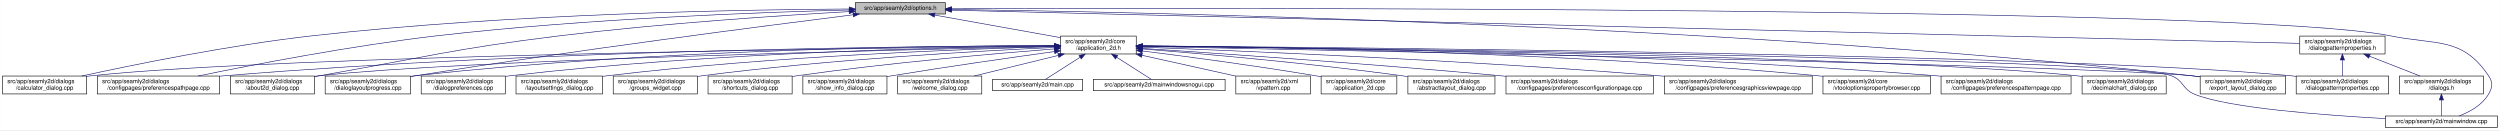
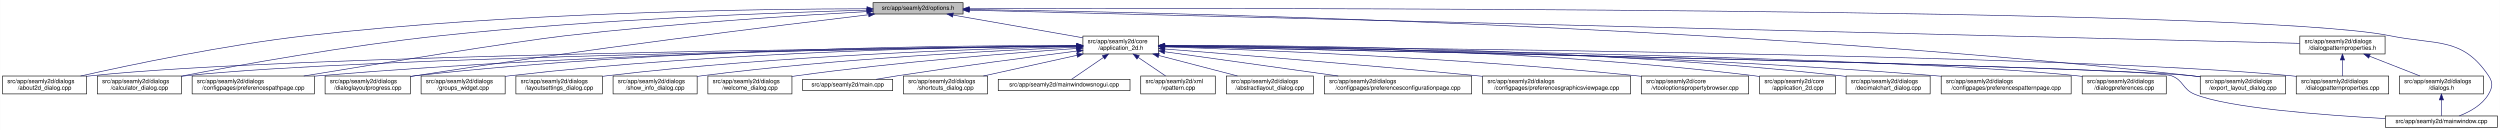
- <svg xmlns="http://www.w3.org/2000/svg" xmlns:xlink="http://www.w3.org/1999/xlink" width="4192pt" height="218pt" viewBox="0.00 0.00 4191.50 218.00">
+ <svg xmlns="http://www.w3.org/2000/svg" xmlns:xlink="http://www.w3.org/1999/xlink" width="4193pt" height="218pt" viewBox="0.00 0.00 4192.50 218.00">
  <g id="graph0" class="graph" transform="scale(1 1) rotate(0) translate(4 214)">
-     <polygon fill="white" stroke="transparent" points="-4,4 -4,-214 4187.5,-214 4187.5,4 -4,4" />
+     <polygon fill="white" stroke="transparent" points="-4,4 -4,-214 4188.5,-214 4188.5,4 -4,4" />
    <g id="node1" class="node">
      <g id="a_node1">
        <a xlink:title=" ">
-           <polygon fill="#bfbfbf" stroke="black" points="1430,-190.5 1430,-209.5 1581,-209.5 1581,-190.5 1430,-190.5" />
-           <text text-anchor="middle" x="1505.5" y="-197.5" font-family="Helvetica,sans-Serif" font-size="10.00">src/app/seamly2d/options.h</text>
+           <polygon fill="#bfbfbf" stroke="black" points="1460,-190.5 1460,-209.5 1611,-209.5 1611,-190.5 1460,-190.5" />
+           <text text-anchor="middle" x="1535.5" y="-197.5" font-family="Helvetica,sans-Serif" font-size="10.00">src/app/seamly2d/options.h</text>
        </a>
      </g>
    </g>
    <g id="node2" class="node">
      <g id="a_node2">
        <a xlink:href="../../d7/d61/application__2d_8h.html" target="_top" xlink:title=" ">
-           <polygon fill="white" stroke="black" points="1774,-123.5 1774,-153.5 1901,-153.5 1901,-123.5 1774,-123.5" />
-           <text text-anchor="start" x="1782" y="-141.5" font-family="Helvetica,sans-Serif" font-size="10.00">src/app/seamly2d/core</text>
-           <text text-anchor="middle" x="1837.5" y="-130.5" font-family="Helvetica,sans-Serif" font-size="10.00">/application_2d.h</text>
+           <polygon fill="white" stroke="black" points="1812,-123.5 1812,-153.5 1939,-153.5 1939,-123.5 1812,-123.5" />
+           <text text-anchor="start" x="1820" y="-141.5" font-family="Helvetica,sans-Serif" font-size="10.00">src/app/seamly2d/core</text>
+           <text text-anchor="middle" x="1875.5" y="-130.5" font-family="Helvetica,sans-Serif" font-size="10.00">/application_2d.h</text>
        </a>
      </g>
    </g>
    <g id="edge1" class="edge">
-       <path fill="none" stroke="midnightblue" d="M1562.93,-188.71C1621.72,-178.17 1712.85,-161.84 1773.81,-150.91" />
-       <polygon fill="midnightblue" stroke="midnightblue" points="1562.29,-185.27 1553.07,-190.48 1563.53,-192.16 1562.29,-185.27" />
+       <path fill="none" stroke="midnightblue" d="M1594.4,-188.69C1655.09,-178.07 1749.41,-161.57 1811.8,-150.65" />
+       <polygon fill="midnightblue" stroke="midnightblue" points="1593.46,-185.3 1584.21,-190.48 1594.67,-192.2 1593.46,-185.3" />
+     </g>
+     <g id="node4" class="node">
+       <g id="a_node4">
+         <a xlink:href="../../d9/d7f/about2d__dialog_8cpp.html" target="_top" xlink:title=" ">
+           <polygon fill="white" stroke="black" points="0,-56.5 0,-86.5 141,-86.5 141,-56.5 0,-56.5" />
+           <text text-anchor="start" x="8" y="-74.5" font-family="Helvetica,sans-Serif" font-size="10.00">src/app/seamly2d/dialogs</text>
+           <text text-anchor="middle" x="70.5" y="-63.5" font-family="Helvetica,sans-Serif" font-size="10.00">/about2d_dialog.cpp</text>
+         </a>
+       </g>
+     </g>
+     <g id="edge25" class="edge">
+       <path fill="none" stroke="midnightblue" d="M1449.83,-199.29C1273.19,-199.01 855.94,-193.74 508.5,-154 372.48,-138.44 215.17,-105.44 131.03,-86.55" />
+       <polygon fill="midnightblue" stroke="midnightblue" points="1449.84,-202.79 1459.84,-199.3 1449.84,-195.79 1449.84,-202.79" />
    </g>
    <g id="node5" class="node">
      <g id="a_node5">
        <a xlink:href="../../d7/dfa/calculator__dialog_8cpp.html" target="_top" xlink:title=" ">
-           <polygon fill="white" stroke="black" points="0,-56.5 0,-86.5 141,-86.5 141,-56.5 0,-56.5" />
-           <text text-anchor="start" x="8" y="-74.5" font-family="Helvetica,sans-Serif" font-size="10.00">src/app/seamly2d/dialogs</text>
-           <text text-anchor="middle" x="70.5" y="-63.5" font-family="Helvetica,sans-Serif" font-size="10.00">/calculator_dialog.cpp</text>
-         </a>
-       </g>
-     </g>
-     <g id="edge25" class="edge">
-       <path fill="none" stroke="midnightblue" d="M1419.54,-198.93C1247.9,-197.94 850.74,-191.38 519.5,-154 380.16,-138.28 218.86,-105.33 132.58,-86.5" />
-       <polygon fill="midnightblue" stroke="midnightblue" points="1419.75,-202.43 1429.77,-198.98 1419.79,-195.43 1419.75,-202.43" />
-     </g>
-     <g id="node8" class="node">
-       <g id="a_node8">
+           <polygon fill="white" stroke="black" points="159,-56.5 159,-86.5 300,-86.5 300,-56.5 159,-56.5" />
+           <text text-anchor="start" x="167" y="-74.5" font-family="Helvetica,sans-Serif" font-size="10.00">src/app/seamly2d/dialogs</text>
+           <text text-anchor="middle" x="229.5" y="-63.5" font-family="Helvetica,sans-Serif" font-size="10.00">/calculator_dialog.cpp</text>
+         </a>
+       </g>
+     </g>
+     <g id="edge26" class="edge">
+       <path fill="none" stroke="midnightblue" d="M1449.52,-197C1302.47,-192.96 993.34,-181.7 733.5,-154 577.94,-137.42 397.31,-104.96 300.12,-86.4" />
+       <polygon fill="midnightblue" stroke="midnightblue" points="1449.74,-200.51 1459.83,-197.28 1449.93,-193.51 1449.74,-200.51" />
+     </g>
+     <g id="node9" class="node">
+       <g id="a_node9">
        <a xlink:href="../../dc/d20/preferencespathpage_8cpp.html" target="_top" xlink:title=" ">
-           <polygon fill="white" stroke="black" points="159,-56.5 159,-86.5 364,-86.5 364,-56.5 159,-56.5" />
-           <text text-anchor="start" x="167" y="-74.5" font-family="Helvetica,sans-Serif" font-size="10.00">src/app/seamly2d/dialogs</text>
-           <text text-anchor="middle" x="261.5" y="-63.5" font-family="Helvetica,sans-Serif" font-size="10.00">/configpages/preferencespathpage.cpp</text>
-         </a>
-       </g>
-     </g>
-     <g id="edge26" class="edge">
-       <path fill="none" stroke="midnightblue" d="M1419.91,-197.26C1276.49,-193.62 978.7,-182.98 728.5,-154 584.61,-137.33 417.84,-105.06 327.66,-86.52" />
-       <polygon fill="midnightblue" stroke="midnightblue" points="1419.89,-200.76 1429.97,-197.51 1420.06,-193.76 1419.89,-200.76" />
-     </g>
-     <g id="node11" class="node">
-       <g id="a_node11">
-         <a xlink:href="../../d9/d7f/about2d__dialog_8cpp.html" target="_top" xlink:title=" ">
-           <polygon fill="white" stroke="black" points="382,-56.5 382,-86.5 523,-86.5 523,-56.5 382,-56.5" />
-           <text text-anchor="start" x="390" y="-74.5" font-family="Helvetica,sans-Serif" font-size="10.00">src/app/seamly2d/dialogs</text>
-           <text text-anchor="middle" x="452.5" y="-63.5" font-family="Helvetica,sans-Serif" font-size="10.00">/about2d_dialog.cpp</text>
+           <polygon fill="white" stroke="black" points="318,-56.5 318,-86.5 523,-86.5 523,-56.5 318,-56.5" />
+           <text text-anchor="start" x="326" y="-74.5" font-family="Helvetica,sans-Serif" font-size="10.00">src/app/seamly2d/dialogs</text>
+           <text text-anchor="middle" x="420.5" y="-63.5" font-family="Helvetica,sans-Serif" font-size="10.00">/configpages/preferencespathpage.cpp</text>
        </a>
      </g>
    </g>
    <g id="edge27" class="edge">
-       <path fill="none" stroke="midnightblue" d="M1419.33,-194.53C1307.34,-188.18 1105.83,-174.95 934.5,-154 754.27,-131.96 710.36,-118.28 531.5,-87 528.75,-86.52 525.95,-86.03 523.12,-85.52" />
-       <polygon fill="midnightblue" stroke="midnightblue" points="1419.37,-198.03 1429.55,-195.1 1419.77,-191.04 1419.37,-198.03" />
+       <path fill="none" stroke="midnightblue" d="M1449.44,-194.59C1334.04,-188.18 1122.9,-174.76 943.5,-154 860.37,-144.38 630.82,-107.2 505.26,-86.54" />
+       <polygon fill="midnightblue" stroke="midnightblue" points="1449.45,-198.09 1459.62,-195.15 1449.83,-191.1 1449.45,-198.09" />
    </g>
    <g id="node13" class="node">
      <g id="a_node13">
        <a xlink:href="../../d6/d89/dialoglayoutprogress_8cpp.html" target="_top" xlink:title=" ">
          <polygon fill="white" stroke="black" points="541,-56.5 541,-86.5 684,-86.5 684,-56.5 541,-56.5" />
          <text text-anchor="start" x="549" y="-74.5" font-family="Helvetica,sans-Serif" font-size="10.00">src/app/seamly2d/dialogs</text>
          <text text-anchor="middle" x="612.5" y="-63.5" font-family="Helvetica,sans-Serif" font-size="10.00">/dialoglayoutprogress.cpp</text>
        </a>
      </g>
    </g>
    <g id="edge28" class="edge">
-       <path fill="none" stroke="midnightblue" d="M1426.11,-189.2C1280.44,-170.96 960.78,-129.77 692.5,-87 689.71,-86.56 686.87,-86.09 684,-85.62" />
-       <polygon fill="midnightblue" stroke="midnightblue" points="1425.93,-192.7 1436.29,-190.47 1426.8,-185.76 1425.93,-192.7" />
+       <path fill="none" stroke="midnightblue" d="M1452.45,-189.29C1301.06,-171.28 970.17,-130.58 692.5,-87 689.71,-86.56 686.87,-86.1 684,-85.63" />
+       <polygon fill="midnightblue" stroke="midnightblue" points="1452.26,-192.79 1462.6,-190.49 1453.08,-185.84 1452.26,-192.79" />
    </g>
    <g id="node16" class="node">
      <g id="a_node16">
        <a xlink:href="../../dd/d54/export__layout__dialog_8cpp.html" target="_top" xlink:title=" ">
-           <polygon fill="white" stroke="black" points="3685,-56.5 3685,-86.5 3828,-86.5 3828,-56.5 3685,-56.5" />
-           <text text-anchor="start" x="3693" y="-74.5" font-family="Helvetica,sans-Serif" font-size="10.00">src/app/seamly2d/dialogs</text>
-           <text text-anchor="middle" x="3756.5" y="-63.5" font-family="Helvetica,sans-Serif" font-size="10.00">/export_layout_dialog.cpp</text>
+           <polygon fill="white" stroke="black" points="3686,-56.5 3686,-86.5 3829,-86.5 3829,-56.5 3686,-56.5" />
+           <text text-anchor="start" x="3694" y="-74.5" font-family="Helvetica,sans-Serif" font-size="10.00">src/app/seamly2d/dialogs</text>
+           <text text-anchor="middle" x="3757.5" y="-63.5" font-family="Helvetica,sans-Serif" font-size="10.00">/export_layout_dialog.cpp</text>
        </a>
      </g>
    </g>
    <g id="edge33" class="edge">
-       <path fill="none" stroke="midnightblue" d="M1591.1,-198.11C1882.86,-194.34 2864.93,-175.45 3670.5,-87 3675.17,-86.49 3679.96,-85.89 3684.79,-85.23" />
-       <polygon fill="midnightblue" stroke="midnightblue" points="1590.97,-194.62 1581.01,-198.24 1591.06,-201.62 1590.97,-194.62" />
-     </g>
-     <g id="node25" class="node">
-       <g id="a_node25">
+       <path fill="none" stroke="midnightblue" d="M1621.45,-198.03C1911.14,-193.99 2878.09,-174.4 3671.5,-87 3676.17,-86.49 3680.96,-85.88 3685.79,-85.22" />
+       <polygon fill="midnightblue" stroke="midnightblue" points="1621.38,-194.53 1611.43,-198.16 1621.48,-201.53 1621.38,-194.53" />
+     </g>
+     <g id="node24" class="node">
+       <g id="a_node24">
        <a xlink:href="../../d8/dd9/mainwindow_8cpp.html" target="_top" xlink:title=" ">
-           <polygon fill="white" stroke="black" points="3995.5,-0.5 3995.5,-19.5 4183.5,-19.5 4183.5,-0.5 3995.5,-0.5" />
-           <text text-anchor="middle" x="4089.5" y="-7.5" font-family="Helvetica,sans-Serif" font-size="10.00">src/app/seamly2d/mainwindow.cpp</text>
+           <polygon fill="white" stroke="black" points="3996.5,-0.5 3996.5,-19.5 4184.5,-19.5 4184.5,-0.5 3996.5,-0.5" />
+           <text text-anchor="middle" x="4090.5" y="-7.5" font-family="Helvetica,sans-Serif" font-size="10.00">src/app/seamly2d/mainwindow.cpp</text>
        </a>
      </g>
    </g>
    <g id="edge34" class="edge">
-       <path fill="none" stroke="midnightblue" d="M1591.25,-199.32C2002.58,-200.59 3763.56,-203.11 4003.5,-154 4081.04,-138.13 4124.3,-152.66 4168.5,-87 4176.19,-75.57 4175.42,-67.91 4168.5,-56 4157.95,-37.85 4137.04,-26.41 4119.38,-19.61" />
-       <polygon fill="midnightblue" stroke="midnightblue" points="1591.22,-195.82 1581.21,-199.29 1591.19,-202.82 1591.22,-195.82" />
+       <path fill="none" stroke="midnightblue" d="M1621.56,-199.3C2030.53,-200.47 3767.6,-202.51 4004.5,-154 4082.04,-138.12 4125.3,-152.66 4169.5,-87 4177.19,-75.57 4176.42,-67.91 4169.5,-56 4158.95,-37.85 4138.04,-26.41 4120.38,-19.61" />
+       <polygon fill="midnightblue" stroke="midnightblue" points="1621.3,-195.8 1611.29,-199.27 1621.28,-202.8 1621.3,-195.8" />
    </g>
    <g id="node26" class="node">
      <g id="a_node26">
        <a xlink:href="../../d5/d4e/dialogpatternproperties_8h.html" target="_top" xlink:title=" ">
-           <polygon fill="white" stroke="black" points="3852,-123.5 3852,-153.5 3995,-153.5 3995,-123.5 3852,-123.5" />
-           <text text-anchor="start" x="3860" y="-141.5" font-family="Helvetica,sans-Serif" font-size="10.00">src/app/seamly2d/dialogs</text>
-           <text text-anchor="middle" x="3923.5" y="-130.5" font-family="Helvetica,sans-Serif" font-size="10.00">/dialogpatternproperties.h</text>
+           <polygon fill="white" stroke="black" points="3853,-123.5 3853,-153.5 3996,-153.5 3996,-123.5 3853,-123.5" />
+           <text text-anchor="start" x="3861" y="-141.5" font-family="Helvetica,sans-Serif" font-size="10.00">src/app/seamly2d/dialogs</text>
+           <text text-anchor="middle" x="3924.5" y="-130.5" font-family="Helvetica,sans-Serif" font-size="10.00">/dialogpatternproperties.h</text>
        </a>
      </g>
    </g>
    <g id="edge29" class="edge">
-       <path fill="none" stroke="midnightblue" d="M1591.3,-196.89C1971.55,-187.53 3501.48,-149.88 3851.79,-141.26" />
-       <polygon fill="midnightblue" stroke="midnightblue" points="1591.1,-193.39 1581.19,-197.14 1591.27,-200.39 1591.1,-193.39" />
+       <path fill="none" stroke="midnightblue" d="M1621.31,-196.86C1998.47,-187.47 3505.67,-149.93 3852.9,-141.28" />
+       <polygon fill="midnightblue" stroke="midnightblue" points="1621.19,-193.36 1611.28,-197.11 1621.36,-200.36 1621.19,-193.36" />
    </g>
    <g id="node3" class="node">
      <g id="a_node3">
-         <a xlink:href="../../df/d3e/application__2d_8cpp.html" target="_top" xlink:title=" ">
-           <polygon fill="white" stroke="black" points="2211,-56.5 2211,-86.5 2338,-86.5 2338,-56.5 2211,-56.5" />
-           <text text-anchor="start" x="2219" y="-74.5" font-family="Helvetica,sans-Serif" font-size="10.00">src/app/seamly2d/core</text>
-           <text text-anchor="middle" x="2274.5" y="-63.5" font-family="Helvetica,sans-Serif" font-size="10.00">/application_2d.cpp</text>
+         <a xlink:href="../../dd/db4/abstractlayout__dialog_8cpp.html" target="_top" xlink:title=" ">
+           <polygon fill="white" stroke="black" points="2052.5,-56.5 2052.5,-86.5 2198.5,-86.5 2198.5,-56.5 2052.5,-56.5" />
+           <text text-anchor="start" x="2060.5" y="-74.5" font-family="Helvetica,sans-Serif" font-size="10.00">src/app/seamly2d/dialogs</text>
+           <text text-anchor="middle" x="2125.5" y="-63.5" font-family="Helvetica,sans-Serif" font-size="10.00">/abstractlayout_dialog.cpp</text>
        </a>
      </g>
    </g>
    <g id="edge2" class="edge">
-       <path fill="none" stroke="midnightblue" d="M1911.23,-128.55C1984.9,-119.31 2101.31,-103.89 2201.5,-87 2204.56,-86.48 2207.68,-85.94 2210.84,-85.37" />
-       <polygon fill="midnightblue" stroke="midnightblue" points="1910.61,-125.1 1901.13,-129.81 1911.48,-132.05 1910.61,-125.1" />
-     </g>
-     <g id="node4" class="node">
-       <g id="a_node4">
-         <a xlink:href="../../dd/db4/abstractlayout__dialog_8cpp.html" target="_top" xlink:title=" ">
-           <polygon fill="white" stroke="black" points="2356.5,-56.5 2356.5,-86.5 2502.5,-86.5 2502.5,-56.5 2356.5,-56.5" />
-           <text text-anchor="start" x="2364.5" y="-74.5" font-family="Helvetica,sans-Serif" font-size="10.00">src/app/seamly2d/dialogs</text>
-           <text text-anchor="middle" x="2429.5" y="-63.5" font-family="Helvetica,sans-Serif" font-size="10.00">/abstractlayout_dialog.cpp</text>
-         </a>
-       </g>
+       <path fill="none" stroke="midnightblue" d="M1939.28,-120.92C1980.08,-110.31 2032.43,-96.7 2071.23,-86.61" />
+       <polygon fill="midnightblue" stroke="midnightblue" points="1938.24,-117.57 1929.44,-123.48 1940,-124.35 1938.24,-117.57" />
    </g>
    <g id="edge3" class="edge">
-       <path fill="none" stroke="midnightblue" d="M1911.38,-131.9C2010.6,-123.98 2192.27,-108.09 2346.5,-87 2349.69,-86.56 2352.94,-86.1 2356.23,-85.6" />
-       <polygon fill="midnightblue" stroke="midnightblue" points="1910.85,-128.43 1901.16,-132.71 1911.41,-135.41 1910.85,-128.43" />
+       <path fill="none" stroke="midnightblue" d="M1801.31,-136.83C1514.38,-134.03 477.11,-121.65 149.5,-87 146.73,-86.71 143.9,-86.37 141.06,-86" />
+       <polygon fill="midnightblue" stroke="midnightblue" points="1801.57,-140.34 1811.6,-136.93 1801.64,-133.34 1801.57,-140.34" />
    </g>
    <g id="edge4" class="edge">
-       <path fill="none" stroke="midnightblue" d="M1763.52,-136.78C1480.92,-133.8 469.35,-120.94 149.5,-87 146.73,-86.71 143.9,-86.37 141.06,-86" />
-       <polygon fill="midnightblue" stroke="midnightblue" points="1763.63,-140.28 1773.66,-136.89 1763.7,-133.28 1763.63,-140.28" />
+       <path fill="none" stroke="midnightblue" d="M1801.93,-136.59C1533,-133.02 603.59,-118.66 308.5,-87 305.73,-86.7 302.91,-86.36 300.06,-85.99" />
+       <polygon fill="midnightblue" stroke="midnightblue" points="1801.93,-140.09 1811.98,-136.72 1802.02,-133.09 1801.93,-140.09" />
    </g>
    <g id="node6" class="node">
      <g id="a_node6">
        <a xlink:href="../../d2/d2d/preferencesconfigurationpage_8cpp.html" target="_top" xlink:title=" ">
-           <polygon fill="white" stroke="black" points="2521,-56.5 2521,-86.5 2768,-86.5 2768,-56.5 2521,-56.5" />
-           <text text-anchor="start" x="2529" y="-74.5" font-family="Helvetica,sans-Serif" font-size="10.00">src/app/seamly2d/dialogs</text>
-           <text text-anchor="middle" x="2644.5" y="-63.5" font-family="Helvetica,sans-Serif" font-size="10.00">/configpages/preferencesconfigurationpage.cpp</text>
+           <polygon fill="white" stroke="black" points="2217,-56.5 2217,-86.5 2464,-86.5 2464,-56.5 2217,-56.5" />
+           <text text-anchor="start" x="2225" y="-74.5" font-family="Helvetica,sans-Serif" font-size="10.00">src/app/seamly2d/dialogs</text>
+           <text text-anchor="middle" x="2340.5" y="-63.5" font-family="Helvetica,sans-Serif" font-size="10.00">/configpages/preferencesconfigurationpage.cpp</text>
        </a>
      </g>
    </g>
    <g id="edge5" class="edge">
-       <path fill="none" stroke="midnightblue" d="M1911.36,-132.79C2035.44,-124.68 2293.57,-107.04 2511.5,-87 2514.62,-86.71 2517.79,-86.42 2520.98,-86.11" />
-       <polygon fill="midnightblue" stroke="midnightblue" points="1910.97,-129.3 1901.21,-133.45 1911.42,-136.29 1910.97,-129.3" />
+       <path fill="none" stroke="midnightblue" d="M1949.48,-127.16C2028.06,-116.17 2152.76,-98.74 2240.16,-86.53" />
+       <polygon fill="midnightblue" stroke="midnightblue" points="1948.6,-123.75 1939.18,-128.6 1949.57,-130.68 1948.6,-123.75" />
    </g>
    <g id="node7" class="node">
      <g id="a_node7">
        <a xlink:href="../../d9/d70/preferencesgraphicsviewpage_8cpp.html" target="_top" xlink:title=" ">
-           <polygon fill="white" stroke="black" points="2786.5,-56.5 2786.5,-86.5 3034.5,-86.5 3034.5,-56.5 2786.5,-56.5" />
-           <text text-anchor="start" x="2794.5" y="-74.5" font-family="Helvetica,sans-Serif" font-size="10.00">src/app/seamly2d/dialogs</text>
-           <text text-anchor="middle" x="2910.5" y="-63.5" font-family="Helvetica,sans-Serif" font-size="10.00">/configpages/preferencesgraphicsviewpage.cpp</text>
+           <polygon fill="white" stroke="black" points="2482.5,-56.5 2482.5,-86.5 2730.5,-86.5 2730.5,-56.5 2482.5,-56.5" />
+           <text text-anchor="start" x="2490.5" y="-74.5" font-family="Helvetica,sans-Serif" font-size="10.00">src/app/seamly2d/dialogs</text>
+           <text text-anchor="middle" x="2606.5" y="-63.5" font-family="Helvetica,sans-Serif" font-size="10.00">/configpages/preferencesgraphicsviewpage.cpp</text>
        </a>
      </g>
    </g>
    <g id="edge6" class="edge">
-       <path fill="none" stroke="midnightblue" d="M1911.16,-134.89C2069.64,-128.99 2454.66,-113.05 2776.5,-87 2779.77,-86.74 2783.07,-86.46 2786.41,-86.17" />
-       <polygon fill="midnightblue" stroke="midnightblue" points="1910.92,-131.4 1901.06,-135.27 1911.18,-138.4 1910.92,-131.4" />
+       <path fill="none" stroke="midnightblue" d="M1949.4,-131.81C2062.25,-122.99 2284.25,-105.14 2472.5,-87 2475.76,-86.69 2479.07,-86.36 2482.4,-86.03" />
+       <polygon fill="midnightblue" stroke="midnightblue" points="1948.86,-128.34 1939.16,-132.61 1949.4,-135.32 1948.86,-128.34" />
+     </g>
+     <g id="node8" class="node">
+       <g id="a_node8">
+         <a xlink:href="../../d2/d00/vtooloptionspropertybrowser_8cpp.html" target="_top" xlink:title=" ">
+           <polygon fill="white" stroke="black" points="2748.5,-56.5 2748.5,-86.5 2928.5,-86.5 2928.5,-56.5 2748.5,-56.5" />
+           <text text-anchor="start" x="2756.5" y="-74.5" font-family="Helvetica,sans-Serif" font-size="10.00">src/app/seamly2d/core</text>
+           <text text-anchor="middle" x="2838.5" y="-63.5" font-family="Helvetica,sans-Serif" font-size="10.00">/vtooloptionspropertybrowser.cpp</text>
+         </a>
+       </g>
    </g>
    <g id="edge7" class="edge">
-       <path fill="none" stroke="midnightblue" d="M1763.62,-137.44C1548.59,-136.74 904.66,-130.83 372.5,-87 369.79,-86.78 367.04,-86.53 364.27,-86.28" />
-       <polygon fill="midnightblue" stroke="midnightblue" points="1763.82,-140.94 1773.83,-137.47 1763.84,-133.94 1763.82,-140.94" />
-     </g>
-     <g id="node9" class="node">
-       <g id="a_node9">
-         <a xlink:href="../../d2/d00/vtooloptionspropertybrowser_8cpp.html" target="_top" xlink:title=" ">
-           <polygon fill="white" stroke="black" points="3052.5,-56.5 3052.5,-86.5 3232.5,-86.5 3232.5,-56.5 3052.5,-56.5" />
-           <text text-anchor="start" x="3060.5" y="-74.5" font-family="Helvetica,sans-Serif" font-size="10.00">src/app/seamly2d/core</text>
-           <text text-anchor="middle" x="3142.5" y="-63.5" font-family="Helvetica,sans-Serif" font-size="10.00">/vtooloptionspropertybrowser.cpp</text>
-         </a>
-       </g>
+       <path fill="none" stroke="midnightblue" d="M1949.48,-135.35C2099.04,-130.52 2447.92,-116.82 2739.5,-87 2742.44,-86.7 2745.42,-86.38 2748.43,-86.03" />
+       <polygon fill="midnightblue" stroke="midnightblue" points="1948.95,-131.86 1939.06,-135.68 1949.17,-138.86 1948.95,-131.86" />
    </g>
    <g id="edge8" class="edge">
-       <path fill="none" stroke="midnightblue" d="M1911.15,-137.07C2099.84,-135.39 2615.83,-127.16 3043.5,-87 3046.44,-86.72 3049.43,-86.42 3052.44,-86.09" />
-       <polygon fill="midnightblue" stroke="midnightblue" points="1911.04,-133.57 1901.07,-137.15 1911.1,-140.57 1911.04,-133.57" />
+       <path fill="none" stroke="midnightblue" d="M1801.46,-137.12C1598.22,-135.54 1014.64,-127.55 531.5,-87 528.79,-86.77 526.04,-86.53 523.27,-86.26" />
+       <polygon fill="midnightblue" stroke="midnightblue" points="1801.69,-140.62 1811.71,-137.19 1801.74,-133.62 1801.69,-140.62" />
    </g>
    <g id="node10" class="node">
      <g id="a_node10">
-         <a xlink:href="../../dc/d63/preferencespatternpage_8cpp.html" target="_top" xlink:title=" ">
-           <polygon fill="white" stroke="black" points="3250.5,-56.5 3250.5,-86.5 3468.5,-86.5 3468.5,-56.5 3250.5,-56.5" />
-           <text text-anchor="start" x="3258.5" y="-74.5" font-family="Helvetica,sans-Serif" font-size="10.00">src/app/seamly2d/dialogs</text>
-           <text text-anchor="middle" x="3359.5" y="-63.5" font-family="Helvetica,sans-Serif" font-size="10.00">/configpages/preferencespatternpage.cpp</text>
+         <a xlink:href="../../df/d3e/application__2d_8cpp.html" target="_top" xlink:title=" ">
+           <polygon fill="white" stroke="black" points="2947,-56.5 2947,-86.5 3074,-86.5 3074,-56.5 2947,-56.5" />
+           <text text-anchor="start" x="2955" y="-74.5" font-family="Helvetica,sans-Serif" font-size="10.00">src/app/seamly2d/core</text>
+           <text text-anchor="middle" x="3010.5" y="-63.5" font-family="Helvetica,sans-Serif" font-size="10.00">/application_2d.cpp</text>
        </a>
      </g>
    </g>
    <g id="edge9" class="edge">
-       <path fill="none" stroke="midnightblue" d="M1911.53,-137.09C2120.72,-135.43 2733.99,-127.23 3241.5,-87 3244.38,-86.77 3247.3,-86.52 3250.24,-86.26" />
-       <polygon fill="midnightblue" stroke="midnightblue" points="1911.26,-133.59 1901.28,-137.16 1911.31,-140.59 1911.26,-133.59" />
+       <path fill="none" stroke="midnightblue" d="M1949.24,-137.75C2122.42,-137.53 2568.34,-132.19 2937.5,-87 2940.58,-86.62 2943.72,-86.19 2946.89,-85.71" />
+       <polygon fill="midnightblue" stroke="midnightblue" points="1949.22,-134.25 1939.22,-137.76 1949.22,-141.25 1949.22,-134.25" />
+     </g>
+     <g id="node11" class="node">
+       <g id="a_node11">
+         <a xlink:href="../../dd/dc2/decimalchart__dialog_8cpp.html" target="_top" xlink:title=" ">
+           <polygon fill="white" stroke="black" points="3092,-56.5 3092,-86.5 3233,-86.5 3233,-56.5 3092,-56.5" />
+           <text text-anchor="start" x="3100" y="-74.5" font-family="Helvetica,sans-Serif" font-size="10.00">src/app/seamly2d/dialogs</text>
+           <text text-anchor="middle" x="3162.5" y="-63.5" font-family="Helvetica,sans-Serif" font-size="10.00">/decimalchart_dialog.cpp</text>
+         </a>
+       </g>
    </g>
    <g id="edge10" class="edge">
-       <path fill="none" stroke="midnightblue" d="M1763.29,-136.03C1523.78,-131.05 772.9,-113.68 531.5,-87 528.73,-86.69 525.91,-86.35 523.06,-85.97" />
-       <polygon fill="midnightblue" stroke="midnightblue" points="1763.56,-139.53 1773.63,-136.24 1763.7,-132.53 1763.56,-139.53" />
+       <path fill="none" stroke="midnightblue" d="M1949.3,-137.93C2138.36,-138.28 2655.22,-134.43 3082.5,-87 3085.59,-86.66 3088.73,-86.27 3091.91,-85.84" />
+       <polygon fill="midnightblue" stroke="midnightblue" points="1949.21,-134.43 1939.2,-137.91 1949.2,-141.43 1949.21,-134.43" />
    </g>
    <g id="node12" class="node">
      <g id="a_node12">
-         <a xlink:href="../../dd/dc2/decimalchart__dialog_8cpp.html" target="_top" xlink:title=" ">
-           <polygon fill="white" stroke="black" points="3487,-56.5 3487,-86.5 3628,-86.5 3628,-56.5 3487,-56.5" />
-           <text text-anchor="start" x="3495" y="-74.5" font-family="Helvetica,sans-Serif" font-size="10.00">src/app/seamly2d/dialogs</text>
-           <text text-anchor="middle" x="3557.5" y="-63.5" font-family="Helvetica,sans-Serif" font-size="10.00">/decimalchart_dialog.cpp</text>
+         <a xlink:href="../../dc/d63/preferencespatternpage_8cpp.html" target="_top" xlink:title=" ">
+           <polygon fill="white" stroke="black" points="3251.5,-56.5 3251.5,-86.5 3469.5,-86.5 3469.5,-56.5 3251.5,-56.5" />
+           <text text-anchor="start" x="3259.5" y="-74.5" font-family="Helvetica,sans-Serif" font-size="10.00">src/app/seamly2d/dialogs</text>
+           <text text-anchor="middle" x="3360.5" y="-63.5" font-family="Helvetica,sans-Serif" font-size="10.00">/configpages/preferencespatternpage.cpp</text>
        </a>
      </g>
    </g>
    <g id="edge11" class="edge">
-       <path fill="none" stroke="midnightblue" d="M1911.65,-136.68C2189.32,-133.39 3167.57,-119.68 3477.5,-87 3480.59,-86.67 3483.74,-86.3 3486.91,-85.88" />
-       <polygon fill="midnightblue" stroke="midnightblue" points="1911.25,-133.19 1901.29,-136.8 1911.33,-140.19 1911.25,-133.19" />
+       <path fill="none" stroke="midnightblue" d="M1949.33,-136.96C2154.56,-134.97 2749.16,-126.03 3241.5,-87 3244.72,-86.75 3247.98,-86.47 3251.27,-86.17" />
+       <polygon fill="midnightblue" stroke="midnightblue" points="1949.24,-133.46 1939.27,-137.05 1949.31,-140.46 1949.24,-133.46" />
    </g>
    <g id="edge12" class="edge">
-       <path fill="none" stroke="midnightblue" d="M1763.96,-137.69C1581.79,-137.43 1095.19,-132.16 692.5,-87 689.83,-86.7 687.12,-86.37 684.39,-86" />
-       <polygon fill="midnightblue" stroke="midnightblue" points="1763.96,-141.19 1773.96,-137.7 1763.97,-134.19 1763.96,-141.19" />
+       <path fill="none" stroke="midnightblue" d="M1801.55,-137.84C1614.94,-137.95 1110.07,-133.53 692.5,-87 689.83,-86.7 687.12,-86.37 684.39,-86.01" />
+       <polygon fill="midnightblue" stroke="midnightblue" points="1801.79,-141.34 1811.79,-137.83 1801.78,-134.34 1801.79,-141.34" />
    </g>
    <g id="node14" class="node">
      <g id="a_node14">
-         <a xlink:href="../../d5/d18/dialogpatternproperties_8cpp.html" target="_top" xlink:title=" ">
-           <polygon fill="white" stroke="black" points="3846,-56.5 3846,-86.5 4001,-86.5 4001,-56.5 3846,-56.5" />
-           <text text-anchor="start" x="3854" y="-74.5" font-family="Helvetica,sans-Serif" font-size="10.00">src/app/seamly2d/dialogs</text>
-           <text text-anchor="middle" x="3923.5" y="-63.5" font-family="Helvetica,sans-Serif" font-size="10.00">/dialogpatternproperties.cpp</text>
+         <a xlink:href="../../d5/dc5/dialogpreferences_8cpp.html" target="_top" xlink:title=" ">
+           <polygon fill="white" stroke="black" points="3488,-56.5 3488,-86.5 3629,-86.5 3629,-56.5 3488,-56.5" />
+           <text text-anchor="start" x="3496" y="-74.5" font-family="Helvetica,sans-Serif" font-size="10.00">src/app/seamly2d/dialogs</text>
+           <text text-anchor="middle" x="3558.5" y="-63.5" font-family="Helvetica,sans-Serif" font-size="10.00">/dialogpreferences.cpp</text>
        </a>
      </g>
    </g>
    <g id="edge13" class="edge">
-       <path fill="none" stroke="midnightblue" d="M1911.6,-137.02C2226.12,-134.75 3452.08,-123.71 3836.5,-87 3839.55,-86.71 3842.65,-86.37 3845.78,-86.01" />
-       <polygon fill="midnightblue" stroke="midnightblue" points="1911.21,-133.52 1901.24,-137.09 1911.26,-140.52 1911.21,-133.52" />
+       <path fill="none" stroke="midnightblue" d="M1949.36,-136.62C2222.62,-133.16 3176.08,-118.99 3478.5,-87 3481.59,-86.67 3484.74,-86.3 3487.91,-85.88" />
+       <polygon fill="midnightblue" stroke="midnightblue" points="1949.11,-133.13 1939.16,-136.75 1949.2,-140.13 1949.11,-133.13" />
    </g>
    <g id="node15" class="node">
      <g id="a_node15">
-         <a xlink:href="../../d5/dc5/dialogpreferences_8cpp.html" target="_top" xlink:title=" ">
+         <a xlink:href="../../d5/d18/dialogpatternproperties_8cpp.html" target="_top" xlink:title=" ">
+           <polygon fill="white" stroke="black" points="3847,-56.5 3847,-86.5 4002,-86.5 4002,-56.5 3847,-56.5" />
+           <text text-anchor="start" x="3855" y="-74.5" font-family="Helvetica,sans-Serif" font-size="10.00">src/app/seamly2d/dialogs</text>
+           <text text-anchor="middle" x="3924.5" y="-63.5" font-family="Helvetica,sans-Serif" font-size="10.00">/dialogpatternproperties.cpp</text>
+         </a>
+       </g>
+     </g>
+     <g id="edge14" class="edge">
+       <path fill="none" stroke="midnightblue" d="M1949.26,-136.98C2259.6,-134.57 3460.62,-123.08 3837.5,-87 3840.55,-86.71 3843.65,-86.37 3846.78,-86" />
+       <polygon fill="midnightblue" stroke="midnightblue" points="1949,-133.48 1939.03,-137.06 1949.06,-140.48 1949,-133.48" />
+     </g>
+     <g id="edge15" class="edge">
+       <path fill="none" stroke="midnightblue" d="M1949.9,-136.02C2267.16,-129.62 3498.64,-103.92 3671.5,-87 3676.17,-86.54 3680.97,-85.98 3685.8,-85.35" />
+       <polygon fill="midnightblue" stroke="midnightblue" points="1949.37,-132.53 1939.45,-136.23 1949.52,-139.53 1949.37,-132.53" />
+     </g>
+     <g id="node17" class="node">
+       <g id="a_node17">
+         <a xlink:href="../../db/d5c/groups__widget_8cpp.html" target="_top" xlink:title=" ">
          <polygon fill="white" stroke="black" points="702,-56.5 702,-86.5 843,-86.5 843,-56.5 702,-56.5" />
          <text text-anchor="start" x="710" y="-74.5" font-family="Helvetica,sans-Serif" font-size="10.00">src/app/seamly2d/dialogs</text>
-           <text text-anchor="middle" x="772.5" y="-63.5" font-family="Helvetica,sans-Serif" font-size="10.00">/dialogpreferences.cpp</text>
-         </a>
-       </g>
-     </g>
-     <g id="edge14" class="edge">
-       <path fill="none" stroke="midnightblue" d="M1763.33,-137C1598.7,-135.16 1190.51,-126.62 851.5,-87 848.73,-86.68 845.91,-86.31 843.07,-85.92" />
-       <polygon fill="midnightblue" stroke="midnightblue" points="1763.78,-140.5 1773.82,-137.11 1763.85,-133.5 1763.78,-140.5" />
-     </g>
-     <g id="edge15" class="edge">
-       <path fill="none" stroke="midnightblue" d="M1911.35,-136.08C2231.8,-129.81 3493.7,-104.26 3670.5,-87 3675.17,-86.54 3679.97,-85.99 3684.8,-85.36" />
-       <polygon fill="midnightblue" stroke="midnightblue" points="1911.17,-132.58 1901.24,-136.27 1911.31,-139.58 1911.17,-132.58" />
-     </g>
-     <g id="node17" class="node">
-       <g id="a_node17">
+           <text text-anchor="middle" x="772.5" y="-63.5" font-family="Helvetica,sans-Serif" font-size="10.00">/groups_widget.cpp</text>
+         </a>
+       </g>
+     </g>
+     <g id="edge16" class="edge">
+       <path fill="none" stroke="midnightblue" d="M1801.73,-137.2C1632.94,-135.79 1205.84,-128.07 851.5,-87 848.73,-86.68 845.91,-86.32 843.07,-85.93" />
+       <polygon fill="midnightblue" stroke="midnightblue" points="1801.72,-140.7 1811.75,-137.28 1801.78,-133.7 1801.72,-140.7" />
+     </g>
+     <g id="node18" class="node">
+       <g id="a_node18">
        <a xlink:href="../../d0/dfa/layoutsettings__dialog_8cpp.html" target="_top" xlink:title=" ">
          <polygon fill="white" stroke="black" points="861,-56.5 861,-86.5 1006,-86.5 1006,-56.5 861,-56.5" />
          <text text-anchor="start" x="869" y="-74.5" font-family="Helvetica,sans-Serif" font-size="10.00">src/app/seamly2d/dialogs</text>
          <text text-anchor="middle" x="933.5" y="-63.5" font-family="Helvetica,sans-Serif" font-size="10.00">/layoutsettings_dialog.cpp</text>
        </a>
      </g>
    </g>
-     <g id="edge16" class="edge">
-       <path fill="none" stroke="midnightblue" d="M1763.7,-135.84C1619.34,-131.95 1289.68,-119.96 1014.5,-87 1011.8,-86.68 1009.06,-86.32 1006.3,-85.94" />
-       <polygon fill="midnightblue" stroke="midnightblue" points="1763.68,-139.34 1773.77,-136.1 1763.87,-132.34 1763.68,-139.34" />
-     </g>
-     <g id="node18" class="node">
-       <g id="a_node18">
-         <a xlink:href="../../db/d5c/groups__widget_8cpp.html" target="_top" xlink:title=" ">
+     <g id="edge17" class="edge">
+       <path fill="none" stroke="midnightblue" d="M1801.41,-136.11C1652.06,-132.66 1304.38,-121.32 1014.5,-87 1011.8,-86.68 1009.06,-86.33 1006.3,-85.95" />
+       <polygon fill="midnightblue" stroke="midnightblue" points="1801.74,-139.62 1811.81,-136.35 1801.89,-132.62 1801.74,-139.62" />
+     </g>
+     <g id="node19" class="node">
+       <g id="a_node19">
+         <a xlink:href="../../d2/df4/show__info__dialog_8cpp.html" target="_top" xlink:title=" ">
          <polygon fill="white" stroke="black" points="1024,-56.5 1024,-86.5 1165,-86.5 1165,-56.5 1024,-56.5" />
          <text text-anchor="start" x="1032" y="-74.5" font-family="Helvetica,sans-Serif" font-size="10.00">src/app/seamly2d/dialogs</text>
-           <text text-anchor="middle" x="1094.5" y="-63.5" font-family="Helvetica,sans-Serif" font-size="10.00">/groups_widget.cpp</text>
-         </a>
-       </g>
-     </g>
-     <g id="edge17" class="edge">
-       <path fill="none" stroke="midnightblue" d="M1763.59,-134.43C1640.7,-128.76 1386.78,-114.61 1173.5,-87 1170.73,-86.64 1167.92,-86.25 1165.08,-85.84" />
-       <polygon fill="midnightblue" stroke="midnightblue" points="1763.49,-137.93 1773.64,-134.89 1763.81,-130.94 1763.49,-137.93" />
-     </g>
-     <g id="node19" class="node">
-       <g id="a_node19">
-         <a xlink:href="../../dd/d84/shortcuts__dialog_8cpp.html" target="_top" xlink:title=" ">
+           <text text-anchor="middle" x="1094.5" y="-63.5" font-family="Helvetica,sans-Serif" font-size="10.00">/show_info_dialog.cpp</text>
+         </a>
+       </g>
+     </g>
+     <g id="edge18" class="edge">
+       <path fill="none" stroke="midnightblue" d="M1801.77,-134.86C1673.6,-129.67 1401.56,-116.04 1173.5,-87 1170.73,-86.65 1167.92,-86.26 1165.08,-85.85" />
+       <polygon fill="midnightblue" stroke="midnightblue" points="1801.73,-138.36 1811.86,-135.26 1802.01,-131.37 1801.73,-138.36" />
+     </g>
+     <g id="node20" class="node">
+       <g id="a_node20">
+         <a xlink:href="../../df/d69/welcome__dialog_8cpp.html" target="_top" xlink:title=" ">
          <polygon fill="white" stroke="black" points="1183,-56.5 1183,-86.5 1324,-86.5 1324,-56.5 1183,-56.5" />
          <text text-anchor="start" x="1191" y="-74.5" font-family="Helvetica,sans-Serif" font-size="10.00">src/app/seamly2d/dialogs</text>
-           <text text-anchor="middle" x="1253.5" y="-63.5" font-family="Helvetica,sans-Serif" font-size="10.00">/shortcuts_dialog.cpp</text>
-         </a>
-       </g>
-     </g>
-     <g id="edge18" class="edge">
-       <path fill="none" stroke="midnightblue" d="M1763.77,-132.03C1665.21,-124.28 1485.22,-108.61 1332.5,-87 1329.74,-86.61 1326.93,-86.19 1324.09,-85.75" />
-       <polygon fill="midnightblue" stroke="midnightblue" points="1763.68,-135.53 1773.92,-132.82 1764.22,-128.55 1763.68,-135.53" />
-     </g>
-     <g id="node20" class="node">
-       <g id="a_node20">
-         <a xlink:href="../../d2/df4/show__info__dialog_8cpp.html" target="_top" xlink:title=" ">
-           <polygon fill="white" stroke="black" points="1342,-56.5 1342,-86.5 1483,-86.5 1483,-56.5 1342,-56.5" />
-           <text text-anchor="start" x="1350" y="-74.5" font-family="Helvetica,sans-Serif" font-size="10.00">src/app/seamly2d/dialogs</text>
-           <text text-anchor="middle" x="1412.5" y="-63.5" font-family="Helvetica,sans-Serif" font-size="10.00">/show_info_dialog.cpp</text>
+           <text text-anchor="middle" x="1253.5" y="-63.5" font-family="Helvetica,sans-Serif" font-size="10.00">/welcome_dialog.cpp</text>
        </a>
      </g>
    </g>
    <g id="edge19" class="edge">
-       <path fill="none" stroke="midnightblue" d="M1763.88,-127.55C1693.75,-117.88 1585.27,-102.44 1491.5,-87 1488.75,-86.55 1485.94,-86.08 1483.11,-85.59" />
-       <polygon fill="midnightblue" stroke="midnightblue" points="1763.56,-131.04 1773.94,-128.93 1764.51,-124.1 1763.56,-131.04" />
+       <path fill="none" stroke="midnightblue" d="M1801.61,-132.72C1696.91,-125.47 1499.51,-110.05 1332.5,-87 1329.74,-86.62 1326.92,-86.21 1324.09,-85.78" />
+       <polygon fill="midnightblue" stroke="midnightblue" points="1801.54,-136.22 1811.76,-133.41 1802.02,-129.24 1801.54,-136.22" />
    </g>
    <g id="node21" class="node">
      <g id="a_node21">
-         <a xlink:href="../../df/d69/welcome__dialog_8cpp.html" target="_top" xlink:title=" ">
-           <polygon fill="white" stroke="black" points="1501,-56.5 1501,-86.5 1642,-86.5 1642,-56.5 1501,-56.5" />
-           <text text-anchor="start" x="1509" y="-74.5" font-family="Helvetica,sans-Serif" font-size="10.00">src/app/seamly2d/dialogs</text>
-           <text text-anchor="middle" x="1571.5" y="-63.5" font-family="Helvetica,sans-Serif" font-size="10.00">/welcome_dialog.cpp</text>
+         <a xlink:href="../../dc/d14/app_2seamly2d_2main_8cpp.html" target="_top" xlink:title=" ">
+           <polygon fill="white" stroke="black" points="1342,-62 1342,-81 1493,-81 1493,-62 1342,-62" />
+           <text text-anchor="middle" x="1417.5" y="-69" font-family="Helvetica,sans-Serif" font-size="10.00">src/app/seamly2d/main.cpp</text>
        </a>
      </g>
    </g>
    <g id="edge20" class="edge">
-       <path fill="none" stroke="midnightblue" d="M1770.19,-121.05C1726.7,-110.43 1670.7,-96.74 1629.25,-86.61" />
-       <polygon fill="midnightblue" stroke="midnightblue" points="1769.56,-124.5 1780.11,-123.48 1771.23,-117.7 1769.56,-124.5" />
+       <path fill="none" stroke="midnightblue" d="M1801.52,-128.32C1725.99,-118.77 1605.41,-102.98 1501.5,-87 1489.65,-85.18 1476.89,-83.06 1464.98,-81.01" />
+       <polygon fill="midnightblue" stroke="midnightblue" points="1801.51,-131.85 1811.87,-129.63 1802.39,-124.91 1801.51,-131.85" />
    </g>
    <g id="node22" class="node">
      <g id="a_node22">
-         <a xlink:href="../../dc/d14/app_2seamly2d_2main_8cpp.html" target="_top" xlink:title=" ">
-           <polygon fill="white" stroke="black" points="1660,-62 1660,-81 1811,-81 1811,-62 1660,-62" />
-           <text text-anchor="middle" x="1735.5" y="-69" font-family="Helvetica,sans-Serif" font-size="10.00">src/app/seamly2d/main.cpp</text>
+         <a xlink:href="../../dd/d84/shortcuts__dialog_8cpp.html" target="_top" xlink:title=" ">
+           <polygon fill="white" stroke="black" points="1511,-56.5 1511,-86.5 1652,-86.5 1652,-56.5 1511,-56.5" />
+           <text text-anchor="start" x="1519" y="-74.5" font-family="Helvetica,sans-Serif" font-size="10.00">src/app/seamly2d/dialogs</text>
+           <text text-anchor="middle" x="1581.5" y="-63.5" font-family="Helvetica,sans-Serif" font-size="10.00">/shortcuts_dialog.cpp</text>
        </a>
      </g>
    </g>
    <g id="edge21" class="edge">
-       <path fill="none" stroke="midnightblue" d="M1806.86,-117.97C1787.52,-105.65 1763.5,-90.35 1748.85,-81.01" />
-       <polygon fill="midnightblue" stroke="midnightblue" points="1805.05,-120.97 1815.37,-123.4 1808.82,-115.07 1805.05,-120.97" />
+       <path fill="none" stroke="midnightblue" d="M1802.3,-121.32C1753.98,-110.63 1691.3,-96.77 1645.07,-86.55" />
+       <polygon fill="midnightblue" stroke="midnightblue" points="1801.55,-124.73 1812.07,-123.48 1803.06,-117.9 1801.55,-124.73" />
    </g>
    <g id="node23" class="node">
      <g id="a_node23">
        <a xlink:href="../../d8/de8/mainwindowsnogui_8cpp.html" target="_top" xlink:title=" ">
-           <polygon fill="white" stroke="black" points="1829,-62 1829,-81 2050,-81 2050,-62 1829,-62" />
-           <text text-anchor="middle" x="1939.5" y="-69" font-family="Helvetica,sans-Serif" font-size="10.00">src/app/seamly2d/mainwindowsnogui.cpp</text>
+           <polygon fill="white" stroke="black" points="1670,-62 1670,-81 1891,-81 1891,-62 1670,-62" />
+           <text text-anchor="middle" x="1780.5" y="-69" font-family="Helvetica,sans-Serif" font-size="10.00">src/app/seamly2d/mainwindowsnogui.cpp</text>
        </a>
      </g>
    </g>
    <g id="edge22" class="edge">
-       <path fill="none" stroke="midnightblue" d="M1868.14,-117.97C1887.48,-105.65 1911.5,-90.35 1926.15,-81.01" />
-       <polygon fill="midnightblue" stroke="midnightblue" points="1866.18,-115.07 1859.63,-123.4 1869.95,-120.97 1866.18,-115.07" />
-     </g>
-     <g id="node24" class="node">
-       <g id="a_node24">
+       <path fill="none" stroke="midnightblue" d="M1846.48,-117.64C1828.55,-105.37 1806.46,-90.26 1792.93,-81.01" />
+       <polygon fill="midnightblue" stroke="midnightblue" points="1844.66,-120.64 1854.89,-123.4 1848.61,-114.86 1844.66,-120.64" />
+     </g>
+     <g id="edge23" class="edge">
+       <path fill="none" stroke="midnightblue" d="M1949.57,-136.01C2279.08,-129.32 3597.27,-101.69 3637.5,-87 3658.3,-79.4 3656.02,-64.42 3676.5,-56 3732.5,-32.98 3892.46,-20.82 3996.36,-15.16" />
+       <polygon fill="midnightblue" stroke="midnightblue" points="1949.12,-132.52 1939.19,-136.22 1949.26,-139.52 1949.12,-132.52" />
+     </g>
+     <g id="node25" class="node">
+       <g id="a_node25">
        <a xlink:href="../../d3/d49/vpattern_8cpp.html" target="_top" xlink:title=" ">
-           <polygon fill="white" stroke="black" points="2068,-56.5 2068,-86.5 2193,-86.5 2193,-56.5 2068,-56.5" />
-           <text text-anchor="start" x="2076" y="-74.5" font-family="Helvetica,sans-Serif" font-size="10.00">src/app/seamly2d/xml</text>
-           <text text-anchor="middle" x="2130.5" y="-63.5" font-family="Helvetica,sans-Serif" font-size="10.00">/vpattern.cpp</text>
-         </a>
-       </g>
-     </g>
-     <g id="edge23" class="edge">
-       <path fill="none" stroke="midnightblue" d="M1910.51,-121.3C1958.92,-110.56 2021.78,-96.62 2067.9,-86.39" />
-       <polygon fill="midnightblue" stroke="midnightblue" points="1909.72,-117.89 1900.72,-123.48 1911.24,-124.73 1909.72,-117.89" />
+           <polygon fill="white" stroke="black" points="1909,-56.5 1909,-86.5 2034,-86.5 2034,-56.5 1909,-56.5" />
+           <text text-anchor="start" x="1917" y="-74.5" font-family="Helvetica,sans-Serif" font-size="10.00">src/app/seamly2d/xml</text>
+           <text text-anchor="middle" x="1971.5" y="-63.5" font-family="Helvetica,sans-Serif" font-size="10.00">/vpattern.cpp</text>
+         </a>
+       </g>
    </g>
    <g id="edge24" class="edge">
-       <path fill="none" stroke="midnightblue" d="M1911.47,-136.73C2239.99,-133.14 3554.36,-116.97 3636.5,-87 3657.3,-79.41 3655.02,-64.42 3675.5,-56 3731.5,-32.98 3891.46,-20.82 3995.36,-15.16" />
-       <polygon fill="midnightblue" stroke="midnightblue" points="1911.08,-133.23 1901.12,-136.84 1911.16,-140.23 1911.08,-133.23" />
+       <path fill="none" stroke="midnightblue" d="M1904.69,-117.73C1919.55,-107.68 1937.26,-95.68 1950.71,-86.58" />
+       <polygon fill="midnightblue" stroke="midnightblue" points="1902.65,-114.89 1896.33,-123.4 1906.57,-120.69 1902.65,-114.89" />
    </g>
    <g id="edge30" class="edge">
-       <path fill="none" stroke="midnightblue" d="M3923.5,-113.11C3923.5,-104.15 3923.5,-94.32 3923.5,-86.58" />
-       <polygon fill="midnightblue" stroke="midnightblue" points="3920,-113.4 3923.5,-123.4 3927,-113.4 3920,-113.4" />
+       <path fill="none" stroke="midnightblue" d="M3924.5,-113.11C3924.5,-104.15 3924.5,-94.32 3924.5,-86.58" />
+       <polygon fill="midnightblue" stroke="midnightblue" points="3921,-113.4 3924.5,-123.4 3928,-113.4 3921,-113.4" />
    </g>
    <g id="node27" class="node">
      <g id="a_node27">
        <a xlink:href="../../d6/d64/dialogs_8h.html" target="_top" xlink:title=" ">
-           <polygon fill="white" stroke="black" points="4019,-56.5 4019,-86.5 4160,-86.5 4160,-56.5 4019,-56.5" />
-           <text text-anchor="start" x="4027" y="-74.5" font-family="Helvetica,sans-Serif" font-size="10.00">src/app/seamly2d/dialogs</text>
-           <text text-anchor="middle" x="4089.5" y="-63.5" font-family="Helvetica,sans-Serif" font-size="10.00">/dialogs.h</text>
+           <polygon fill="white" stroke="black" points="4020,-56.5 4020,-86.5 4161,-86.5 4161,-56.5 4020,-56.5" />
+           <text text-anchor="start" x="4028" y="-74.5" font-family="Helvetica,sans-Serif" font-size="10.00">src/app/seamly2d/dialogs</text>
+           <text text-anchor="middle" x="4090.5" y="-63.5" font-family="Helvetica,sans-Serif" font-size="10.00">/dialogs.h</text>
        </a>
      </g>
    </g>
    <g id="edge31" class="edge">
-       <path fill="none" stroke="midnightblue" d="M3969.01,-119.68C3995.63,-109.26 4028.77,-96.28 4053.55,-86.58" />
-       <polygon fill="midnightblue" stroke="midnightblue" points="3967.55,-116.49 3959.52,-123.4 3970.11,-123.01 3967.55,-116.49" />
+       <path fill="none" stroke="midnightblue" d="M3970.01,-119.68C3996.63,-109.26 4029.77,-96.28 4054.55,-86.58" />
+       <polygon fill="midnightblue" stroke="midnightblue" points="3968.55,-116.49 3960.52,-123.4 3971.11,-123.01 3968.55,-116.49" />
    </g>
    <g id="edge32" class="edge">
-       <path fill="none" stroke="midnightblue" d="M4089.5,-46.29C4089.5,-36.86 4089.5,-26.65 4089.5,-19.66" />
-       <polygon fill="midnightblue" stroke="midnightblue" points="4086,-46.4 4089.5,-56.4 4093,-46.4 4086,-46.4" />
+       <path fill="none" stroke="midnightblue" d="M4090.5,-46.29C4090.5,-36.86 4090.5,-26.65 4090.5,-19.66" />
+       <polygon fill="midnightblue" stroke="midnightblue" points="4087,-46.4 4090.5,-56.4 4094,-46.4 4087,-46.4" />
    </g>
  </g>
</svg>
